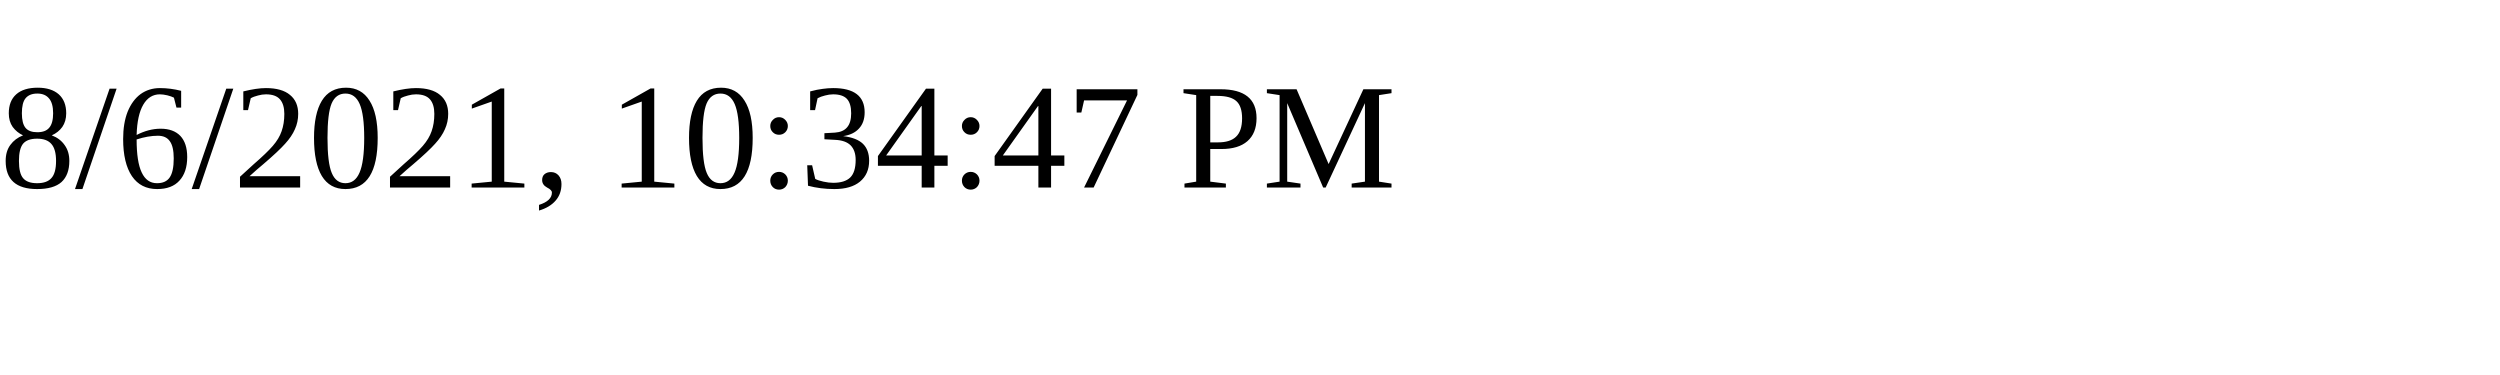
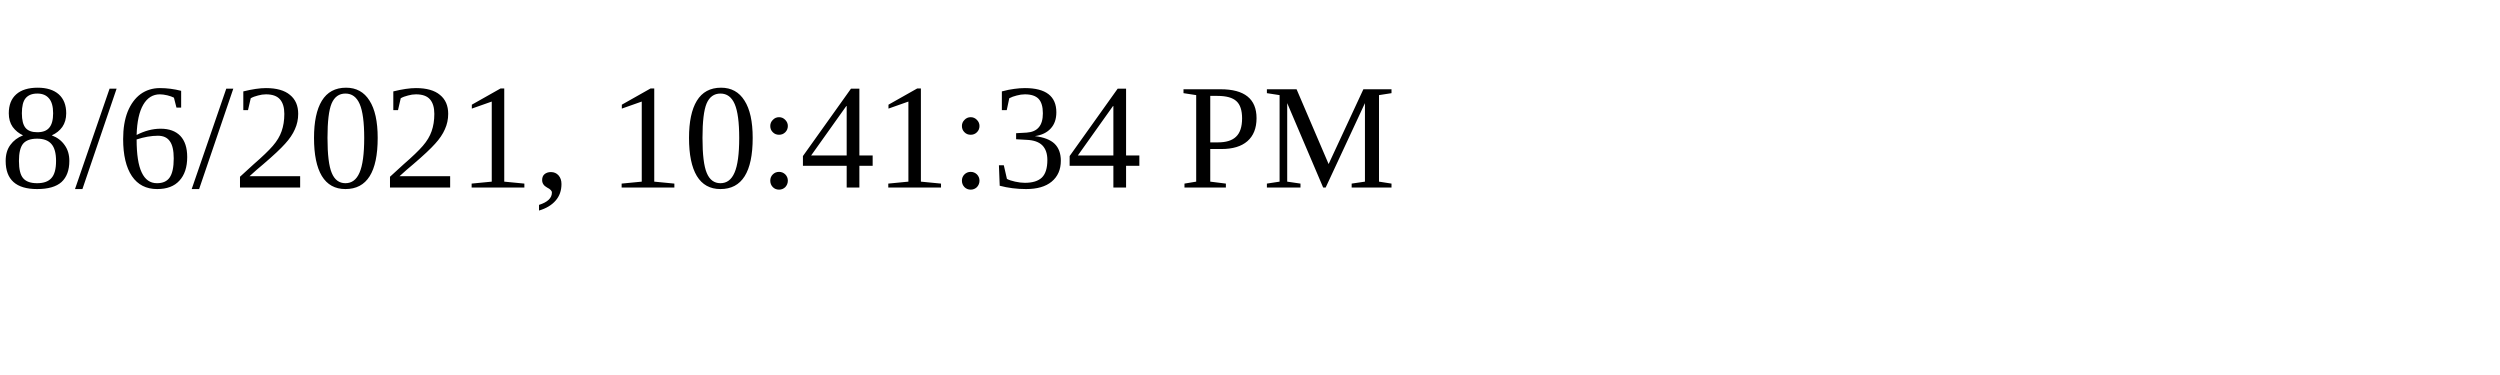
<svg xmlns="http://www.w3.org/2000/svg" height="30" width="200">
-   <text x="0" y="15">8/6/2021, 10:34:47 PM</text>
+   <text x="0" y="15">8/6/2021, 10:41:34 PM</text>
</svg>
